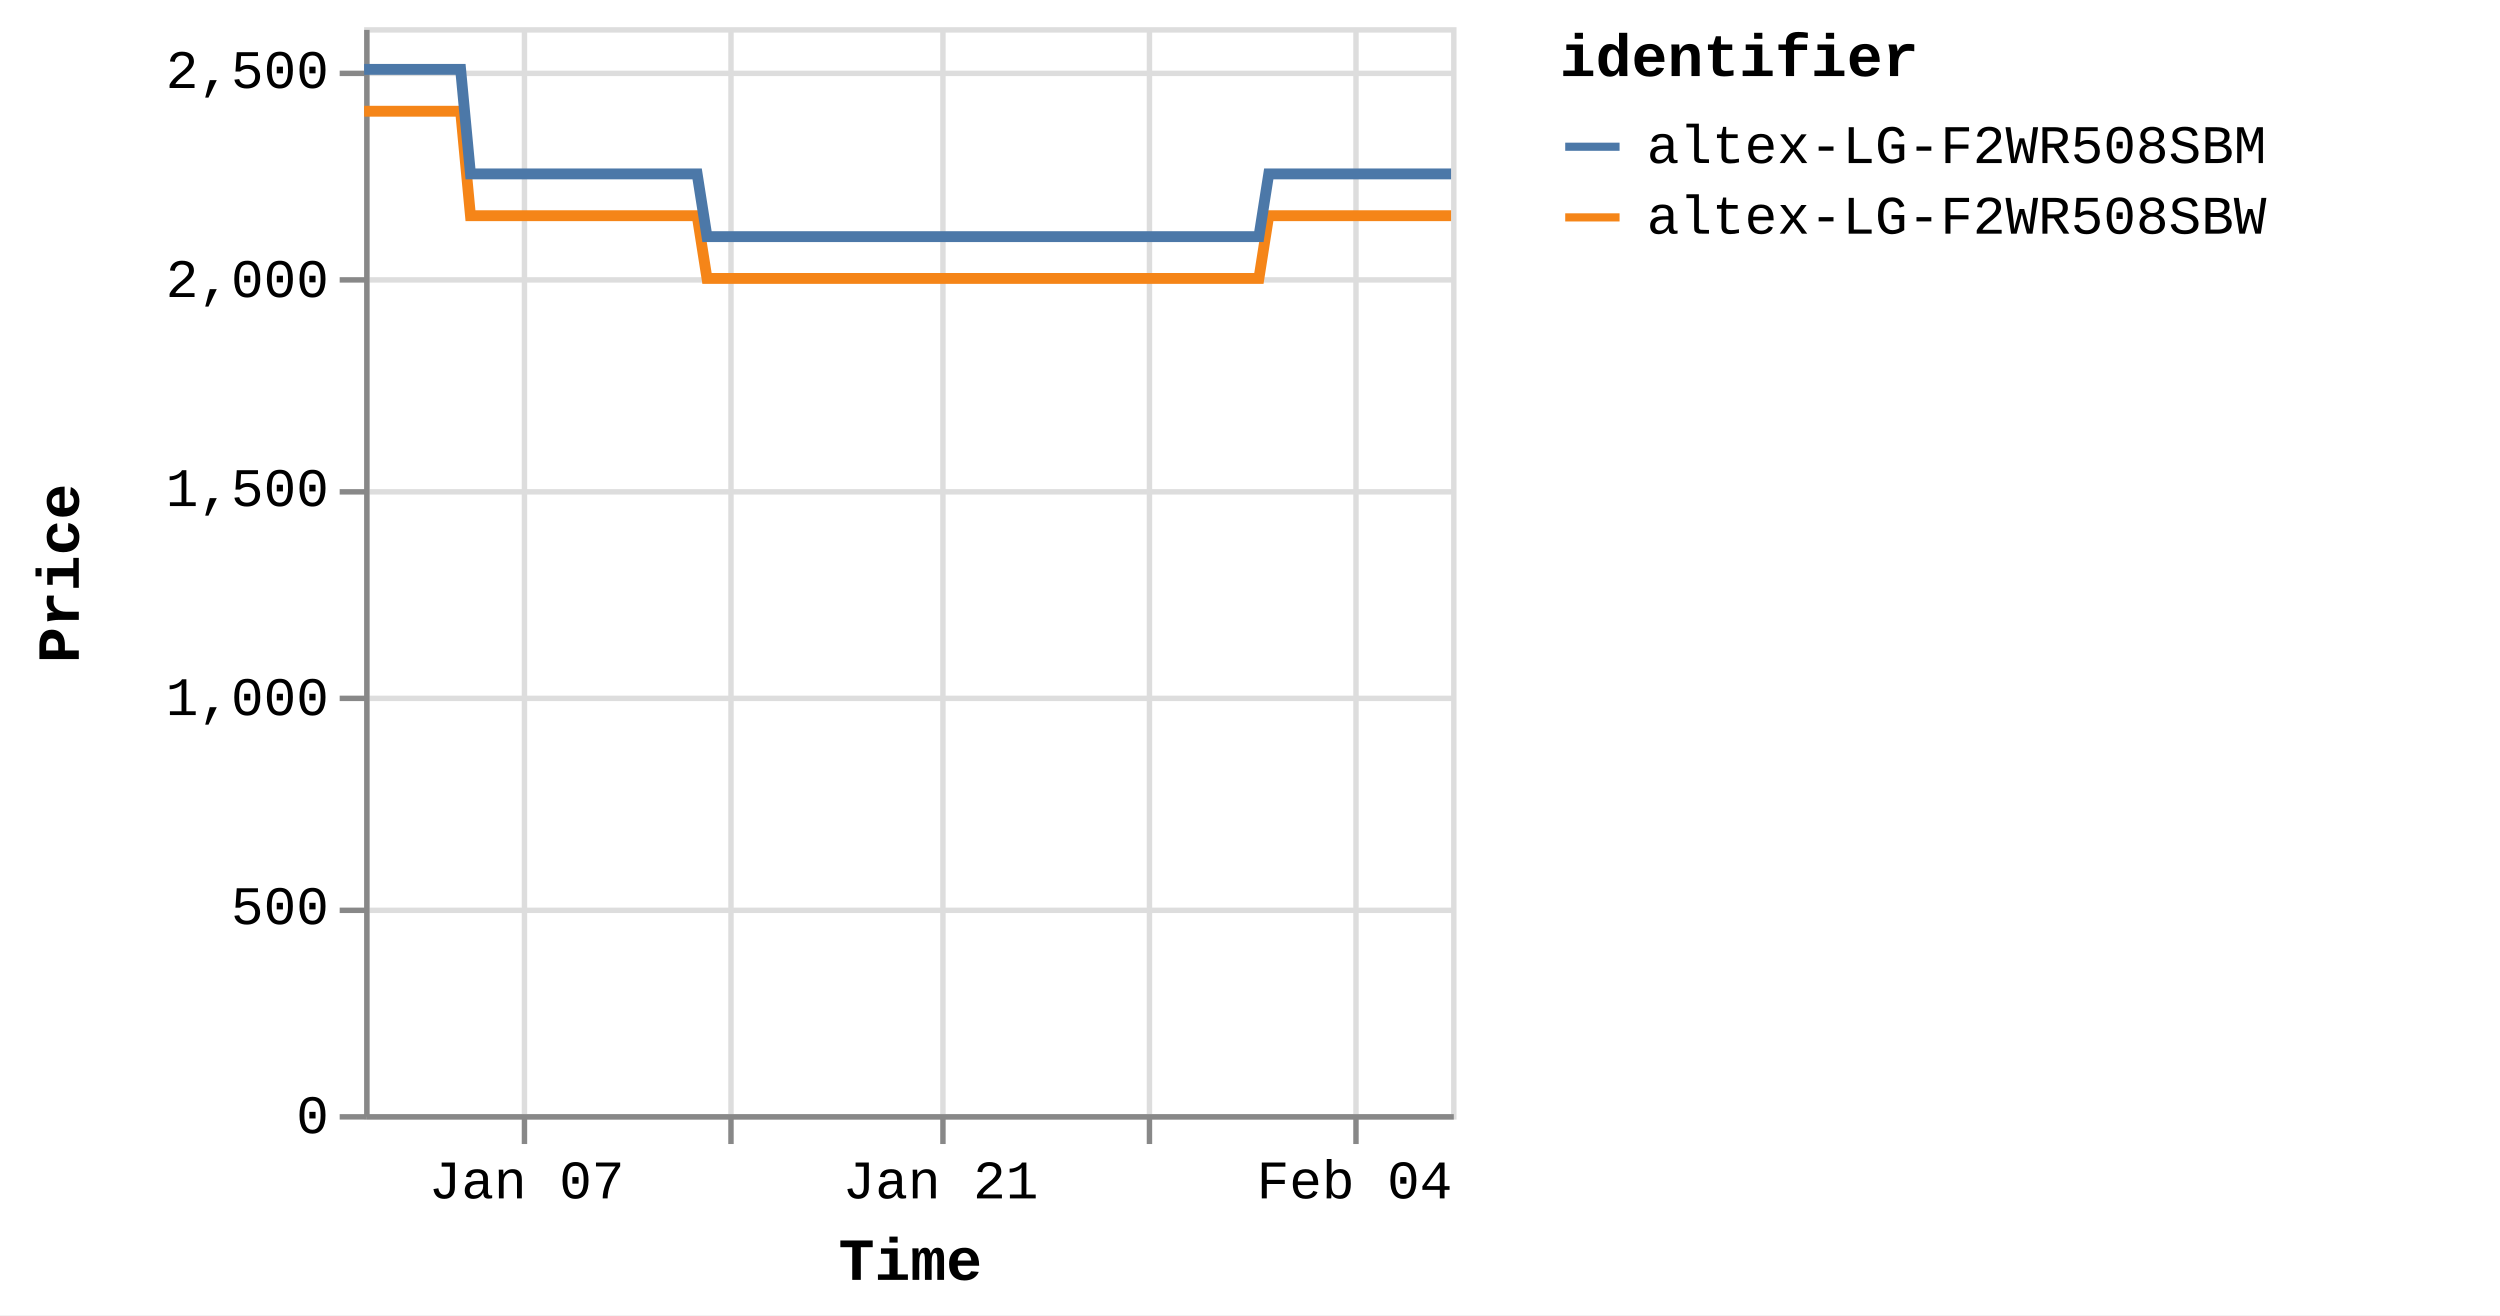
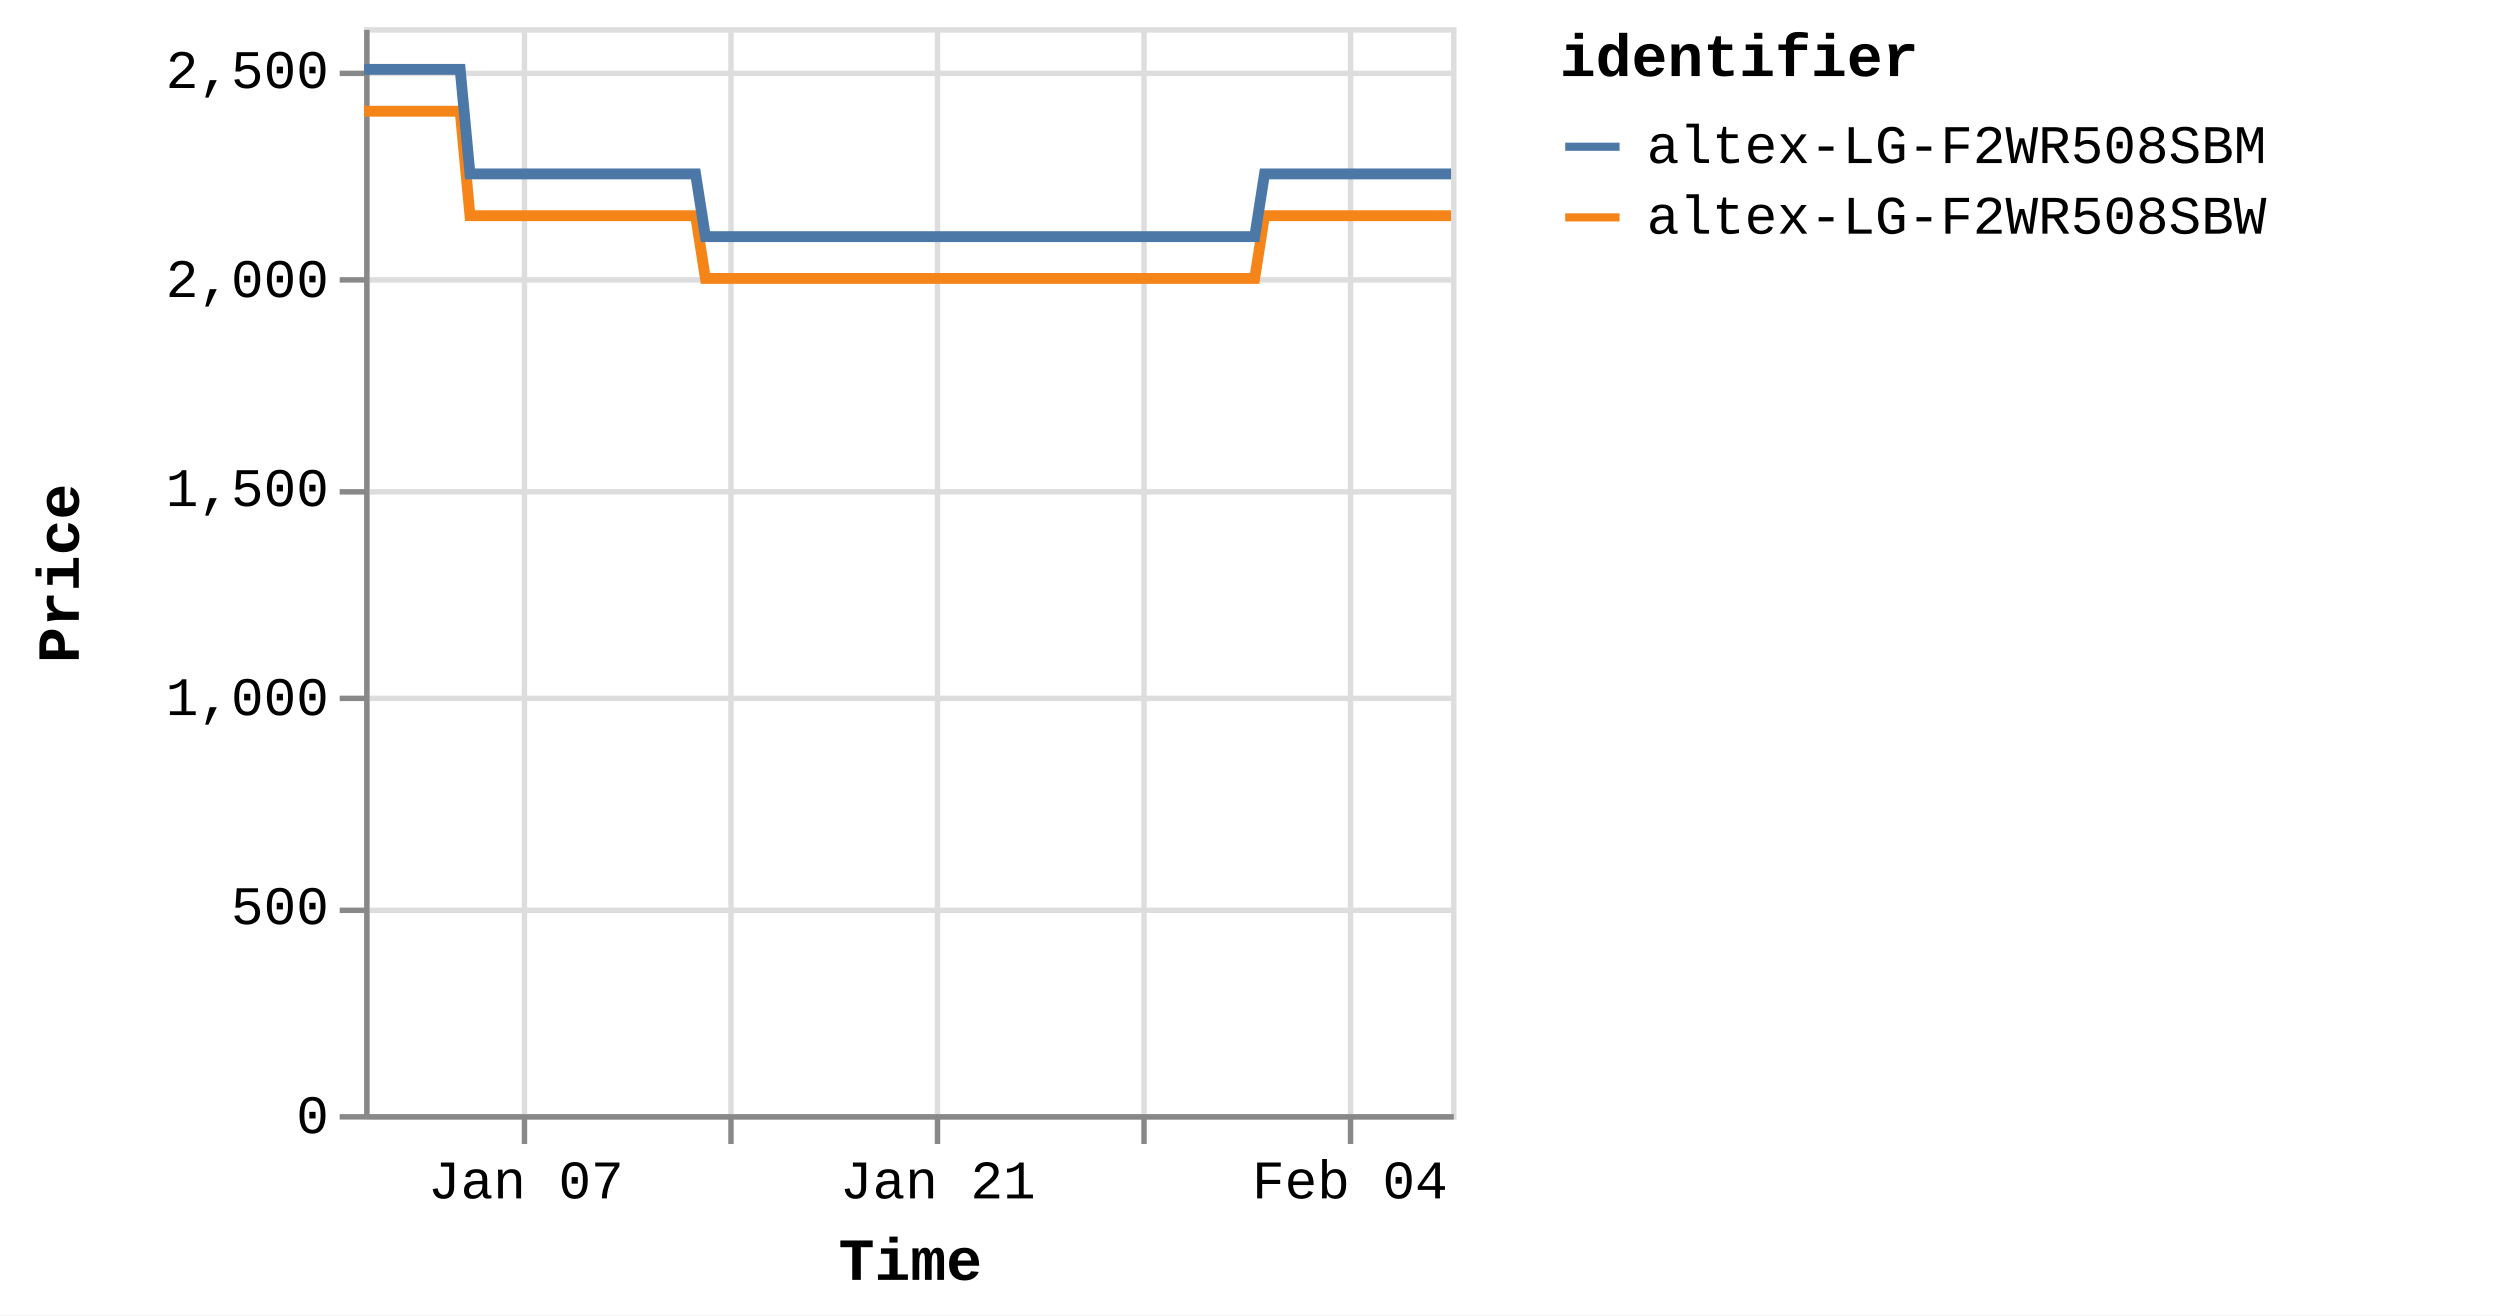
<svg xmlns="http://www.w3.org/2000/svg" version="1.1" class="marks" width="460" height="242" viewBox="0 0 460 242">
  <rect width="460" height="242" fill="white" />
  <g fill="none" stroke-miterlimit="10" transform="translate(67,5)">
    <g class="mark-group role-frame root" role="graphics-object" aria-roledescription="group mark container">
      <g transform="translate(0,0)">
        <path class="background" aria-hidden="true" d="M0.5,0.5h200v200h-200Z" stroke="#ddd" />
        <g>
          <g class="mark-group role-axis" aria-hidden="true">
            <g transform="translate(0.5,200.5)">
              <path class="background" aria-hidden="true" d="M0,0h0v0h0Z" pointer-events="none" />
              <g>
                <g class="mark-rule role-axis-grid" pointer-events="none">
                  <line transform="translate(29,-200)" x2="0" y2="200" stroke="#ddd" stroke-width="1" opacity="1" />
                  <line transform="translate(67,-200)" x2="0" y2="200" stroke="#ddd" stroke-width="1" opacity="1" />
-                   <line transform="translate(106,-200)" x2="0" y2="200" stroke="#ddd" stroke-width="1" opacity="1" />
-                   <line transform="translate(144,-200)" x2="0" y2="200" stroke="#ddd" stroke-width="1" opacity="1" />
-                   <line transform="translate(182,-200)" x2="0" y2="200" stroke="#ddd" stroke-width="1" opacity="1" />
+                   <line transform="translate(105,-200)" x2="0" y2="200" stroke="#ddd" stroke-width="1" opacity="1" />
+                   <line transform="translate(143,-200)" x2="0" y2="200" stroke="#ddd" stroke-width="1" opacity="1" />
+                   <line transform="translate(181,-200)" x2="0" y2="200" stroke="#ddd" stroke-width="1" opacity="1" />
                </g>
              </g>
              <path class="foreground" aria-hidden="true" d="" pointer-events="none" display="none" />
            </g>
          </g>
          <g class="mark-group role-axis" aria-hidden="true">
            <g transform="translate(0.5,0.5)">
              <path class="background" aria-hidden="true" d="M0,0h0v0h0Z" pointer-events="none" />
              <g>
                <g class="mark-rule role-axis-grid" pointer-events="none">
                  <line transform="translate(0,200)" x2="200" y2="0" stroke="#ddd" stroke-width="1" opacity="1" />
                  <line transform="translate(0,162)" x2="200" y2="0" stroke="#ddd" stroke-width="1" opacity="1" />
                  <line transform="translate(0,123)" x2="200" y2="0" stroke="#ddd" stroke-width="1" opacity="1" />
                  <line transform="translate(0,85)" x2="200" y2="0" stroke="#ddd" stroke-width="1" opacity="1" />
                  <line transform="translate(0,46)" x2="200" y2="0" stroke="#ddd" stroke-width="1" opacity="1" />
                  <line transform="translate(0,8)" x2="200" y2="0" stroke="#ddd" stroke-width="1" opacity="1" />
                </g>
              </g>
              <path class="foreground" aria-hidden="true" d="" pointer-events="none" display="none" />
            </g>
          </g>
-           <g class="mark-group role-axis" role="graphics-symbol" aria-roledescription="axis" aria-label="X-axis titled 'Time' for a time scale with values from Monday, 01 January 2024, 2:19:43 PM to Wednesday, 07 February 2024, 8:38:39 AM">
+           <g class="mark-group role-axis" role="graphics-symbol" aria-roledescription="axis" aria-label="X-axis titled 'Time' for a time scale with values from Monday, 01 January 2024, 2:19:43 PM to Wednesday, 07 February 2024, 12:47:50 PM">
            <g transform="translate(0.5,200.5)">
              <path class="background" aria-hidden="true" d="M0,0h0v0h0Z" pointer-events="none" />
              <g>
                <g class="mark-rule role-axis-tick" pointer-events="none">
                  <line transform="translate(29,0)" x2="0" y2="5" stroke="#888" stroke-width="1" opacity="1" />
                  <line transform="translate(67,0)" x2="0" y2="5" stroke="#888" stroke-width="1" opacity="1" />
-                   <line transform="translate(106,0)" x2="0" y2="5" stroke="#888" stroke-width="1" opacity="1" />
-                   <line transform="translate(144,0)" x2="0" y2="5" stroke="#888" stroke-width="1" opacity="1" />
-                   <line transform="translate(182,0)" x2="0" y2="5" stroke="#888" stroke-width="1" opacity="1" />
+                   <line transform="translate(105,0)" x2="0" y2="5" stroke="#888" stroke-width="1" opacity="1" />
+                   <line transform="translate(143,0)" x2="0" y2="5" stroke="#888" stroke-width="1" opacity="1" />
+                   <line transform="translate(181,0)" x2="0" y2="5" stroke="#888" stroke-width="1" opacity="1" />
                </g>
                <g class="mark-text role-axis-label" pointer-events="none">
-                   <text text-anchor="middle" transform="translate(29.39341,15)" font-family="Liberation Mono" font-size="10px" fill="#000" opacity="1">Jan 07</text>
-                   <text text-anchor="middle" transform="translate(67.47502,15)" font-family="Liberation Mono" font-size="10px" fill="#000" opacity="0">Jan 14</text>
-                   <text text-anchor="middle" transform="translate(105.5566,15)" font-family="Liberation Mono" font-size="10px" fill="#000" opacity="1">Jan 21</text>
-                   <text text-anchor="middle" transform="translate(143.6382,15)" font-family="Liberation Mono" font-size="10px" fill="#000" opacity="0">Jan 28</text>
-                   <text text-anchor="middle" transform="translate(181.7198,15)" font-family="Liberation Mono" font-size="10px" fill="#000" opacity="1">Feb 04</text>
+                   <text text-anchor="middle" transform="translate(29.25571,15)" font-family="Liberation Mono" font-size="10px" fill="#000" opacity="1">Jan 07</text>
+                   <text text-anchor="middle" transform="translate(67.1589,15)" font-family="Liberation Mono" font-size="10px" fill="#000" opacity="0">Jan 14</text>
+                   <text text-anchor="middle" transform="translate(105.0621,15)" font-family="Liberation Mono" font-size="10px" fill="#000" opacity="1">Jan 21</text>
+                   <text text-anchor="middle" transform="translate(142.9653,15)" font-family="Liberation Mono" font-size="10px" fill="#000" opacity="0">Jan 28</text>
+                   <text text-anchor="middle" transform="translate(180.8685,15)" font-family="Liberation Mono" font-size="10px" fill="#000" opacity="1">Feb 04</text>
                </g>
                <g class="mark-rule role-axis-domain" pointer-events="none">
                  <line transform="translate(0,0)" x2="200" y2="0" stroke="#888" stroke-width="1" opacity="1" />
                </g>
                <g class="mark-text role-axis-title" pointer-events="none">
                  <text text-anchor="middle" transform="translate(100,30)" font-family="Liberation Mono" font-size="11px" font-weight="bold" fill="#000" opacity="1">Time</text>
                </g>
              </g>
              <path class="foreground" aria-hidden="true" d="" pointer-events="none" display="none" />
            </g>
          </g>
          <g class="mark-group role-axis" role="graphics-symbol" aria-roledescription="axis" aria-label="Y-axis titled 'Price' for a linear scale with values from 0 to 2,600">
            <g transform="translate(0.5,0.5)">
              <path class="background" aria-hidden="true" d="M0,0h0v0h0Z" pointer-events="none" />
              <g>
                <g class="mark-rule role-axis-tick" pointer-events="none">
                  <line transform="translate(0,200)" x2="-5" y2="0" stroke="#888" stroke-width="1" opacity="1" />
                  <line transform="translate(0,162)" x2="-5" y2="0" stroke="#888" stroke-width="1" opacity="1" />
                  <line transform="translate(0,123)" x2="-5" y2="0" stroke="#888" stroke-width="1" opacity="1" />
                  <line transform="translate(0,85)" x2="-5" y2="0" stroke="#888" stroke-width="1" opacity="1" />
                  <line transform="translate(0,46)" x2="-5" y2="0" stroke="#888" stroke-width="1" opacity="1" />
                  <line transform="translate(0,8)" x2="-5" y2="0" stroke="#888" stroke-width="1" opacity="1" />
                </g>
                <g class="mark-text role-axis-label" pointer-events="none">
                  <text text-anchor="end" transform="translate(-7,203)" font-family="Liberation Mono" font-size="10px" fill="#000" opacity="1">0</text>
                  <text text-anchor="end" transform="translate(-7,164.5385)" font-family="Liberation Mono" font-size="10px" fill="#000" opacity="1">500</text>
                  <text text-anchor="end" transform="translate(-7,126.0769)" font-family="Liberation Mono" font-size="10px" fill="#000" opacity="1">1,000</text>
                  <text text-anchor="end" transform="translate(-7,87.61538)" font-family="Liberation Mono" font-size="10px" fill="#000" opacity="1">1,500</text>
                  <text text-anchor="end" transform="translate(-7,49.15385)" font-family="Liberation Mono" font-size="10px" fill="#000" opacity="1">2,000</text>
                  <text text-anchor="end" transform="translate(-7,10.69231)" font-family="Liberation Mono" font-size="10px" fill="#000" opacity="1">2,500</text>
                </g>
                <g class="mark-rule role-axis-domain" pointer-events="none">
                  <line transform="translate(0,200)" x2="0" y2="-200" stroke="#888" stroke-width="1" opacity="1" />
                </g>
                <g class="mark-text role-axis-title" pointer-events="none">
                  <text text-anchor="middle" transform="translate(-51,100) rotate(-90) translate(0,-2)" font-family="Liberation Mono" font-size="11px" font-weight="bold" fill="#000" opacity="1">Price</text>
                </g>
              </g>
              <path class="foreground" aria-hidden="true" d="" pointer-events="none" display="none" />
            </g>
          </g>
          <g class="mark-group role-scope pathgroup" role="graphics-object" aria-roledescription="group mark container">
            <g transform="translate(0,0)">
              <path class="background" aria-hidden="true" d="M0,0h200v200h-200Z" />
              <g>
                <g class="mark-line role-mark marks" role="graphics-object" aria-roledescription="line mark container">
-                   <path aria-label="Time: Jan 01, 2024; Price: 2399; identifier: altex-LG-F2WR508SBW" role="graphics-symbol" aria-roledescription="line mark" d="M0,15.462L0.569,15.462L1.431,15.462L3.244,15.462L4.152,15.462L5.105,15.462L5.971,15.462L6.871,15.462L8.685,15.462L9.592,15.462L10.546,15.462L11.413,15.462L12.31,15.462L14.125,15.462L15.033,15.462L15.985,15.462L16.859,15.462L17.752,15.462L19.568,34.692L20.474,34.692L21.426,34.692L22.297,34.692L23.191,34.692L25.007,34.692L25.912,34.692L26.862,34.692L27.733,34.692L28.631,34.692L30.451,34.692L31.352,34.692L32.302,34.692L33.174,34.692L34.072,34.692L35.89,34.692L36.799,34.692L37.753,34.692L38.621,34.692L39.511,34.692L41.332,34.692L42.238,34.692L43.203,34.692L44.062,34.692L44.952,34.692L46.772,34.692L47.679,34.692L48.633,34.692L49.499,34.692L50.393,34.692L52.21,34.692L53.118,34.692L54.075,34.692L54.942,34.692L55.833,34.692L57.65,34.692L58.558,34.692L59.511,34.692L60.38,34.692L61.274,34.692L63.088,46.231L63.993,46.231L64.943,46.231L65.815,46.231L66.712,46.231L68.532,46.231L69.433,46.231L70.383,46.231L71.253,46.231L72.153,46.231L73.973,46.231L74.881,46.231L75.838,46.231L76.704,46.231L77.593,46.231L79.411,46.231L80.322,46.231L81.276,46.231L82.145,46.231L83.034,46.231L84.851,46.231L85.762,46.231L86.718,46.231L87.584,46.231L88.474,46.231L90.291,46.231L91.198,46.231L92.155,46.231L93.02,46.231L93.916,46.231L95.733,46.231L96.64,46.231L97.596,46.231L98.465,46.231L99.354,46.231L101.172,46.231L102.074,46.231L103.026,46.231L103.9,46.231L104.796,46.231L106.609,46.231L107.515,46.231L108.465,46.231L109.337,46.231L110.235,46.231L112.057,46.231L112.966,46.231L113.922,46.231L114.784,46.231L115.676,46.231L117.494,46.231L118.405,46.231L119.361,46.231L120.228,46.231L121.115,46.231L122.935,46.231L123.844,46.231L124.801,46.231L125.666,46.231L126.556,46.231L128.377,46.231L129.282,46.231L130.241,46.231L131.11,46.231L131.996,46.231L133.812,46.231L134.722,46.231L135.662,46.231L136.532,46.231L137.439,46.231L139.249,46.231L140.158,46.231L141.09,46.231L141.969,46.231L142.875,46.231L144.69,46.231L145.597,46.231L146.532,46.231L147.41,46.231L148.317,46.231L150.13,46.231L151.039,46.231L151.98,46.231L152.852,46.231L153.758,46.231L155.569,46.231L156.477,46.231L157.419,46.231L158.303,46.231L159.196,46.231L161.009,46.231L161.917,46.231L162.861,46.231L163.731,46.231L164.637,46.231L166.45,34.692L167.358,34.692L168.302,34.692L169.17,34.692L170.077,34.692L171.892,34.692L172.797,34.692L173.74,34.692L174.61,34.692L175.518,34.692L177.331,34.692L178.238,34.692L179.173,34.692L180.051,34.692L180.961,34.692L182.776,34.692L183.679,34.692L184.613,34.692L185.491,34.692L186.397,34.692L188.211,34.692L189.121,34.692L190.065,34.692L190.933,34.692L191.838,34.692L193.651,34.692L194.558,34.692L195.504,34.692L196.374,34.692L197.278,34.692L199.092,34.692L200,34.692" stroke="#f58518" stroke-width="2" />
+                   <path aria-label="Time: Jan 01, 2024; Price: 2399; identifier: altex-LG-F2WR508SBW" role="graphics-symbol" aria-roledescription="line mark" d="M0,15.462L0.567,15.462L1.424,15.462L3.229,15.462L4.133,15.462L5.081,15.462L5.943,15.462L6.838,15.462L8.644,15.462L9.547,15.462L10.497,15.462L11.36,15.462L12.252,15.462L14.059,15.462L14.963,15.462L15.91,15.462L16.78,15.462L17.669,15.462L19.476,34.692L20.378,34.692L21.326,34.692L22.193,34.692L23.082,34.692L24.89,34.692L25.791,34.692L26.736,34.692L27.603,34.692L28.497,34.692L30.308,34.692L31.205,34.692L32.151,34.692L33.018,34.692L33.912,34.692L35.722,34.692L36.627,34.692L37.576,34.692L38.44,34.692L39.326,34.692L41.138,34.692L42.04,34.692L43.001,34.692L43.856,34.692L44.742,34.692L46.553,34.692L47.455,34.692L48.405,34.692L49.267,34.692L50.156,34.692L51.966,34.692L52.869,34.692L53.821,34.692L54.685,34.692L55.571,34.692L57.38,34.692L58.284,34.692L59.232,34.692L60.097,34.692L60.987,34.692L62.792,46.231L63.693,46.231L64.639,46.231L65.506,46.231L66.4,46.231L68.211,46.231L69.108,46.231L70.053,46.231L70.919,46.231L71.815,46.231L73.626,46.231L74.53,46.231L75.483,46.231L76.344,46.231L77.23,46.231L79.039,46.231L79.945,46.231L80.896,46.231L81.76,46.231L82.645,46.231L84.454,46.231L85.36,46.231L86.311,46.231L87.173,46.231L88.059,46.231L89.868,46.231L90.771,46.231L91.723,46.231L92.584,46.231L93.476,46.231L95.284,46.231L96.187,46.231L97.138,46.231L98.004,46.231L98.889,46.231L100.698,46.231L101.596,46.231L102.543,46.231L103.413,46.231L104.305,46.231L106.109,46.231L107.012,46.231L107.957,46.231L108.825,46.231L109.719,46.231L111.532,46.231L112.436,46.231L113.389,46.231L114.246,46.231L115.134,46.231L116.944,46.231L117.85,46.231L118.802,46.231L119.665,46.231L120.548,46.231L122.36,46.231L123.264,46.231L124.216,46.231L125.077,46.231L125.963,46.231L127.776,46.231L128.677,46.231L129.631,46.231L130.496,46.231L131.377,46.231L133.185,46.231L134.09,46.231L135.026,46.231L135.892,46.231L136.795,46.231L138.597,46.231L139.502,46.231L140.429,46.231L141.304,46.231L142.206,46.231L144.012,46.231L144.915,46.231L145.846,46.231L146.72,46.231L147.622,46.231L149.427,46.231L150.332,46.231L151.268,46.231L152.136,46.231L153.037,46.231L154.84,46.231L155.744,46.231L156.682,46.231L157.561,46.231L158.45,46.231L160.255,46.231L161.159,46.231L162.098,46.231L162.964,46.231L163.865,46.231L165.67,34.692L166.574,34.692L167.513,34.692L168.378,34.692L169.28,34.692L171.087,34.692L171.988,34.692L172.926,34.692L173.792,34.692L174.695,34.692L176.501,34.692L177.403,34.692L178.334,34.692L179.207,34.692L180.113,34.692L181.92,34.692L182.819,34.692L183.748,34.692L184.622,34.692L185.524,34.692L187.33,34.692L188.235,34.692L189.174,34.692L190.039,34.692L190.939,34.692L192.744,34.692L193.647,34.692L194.588,34.692L195.454,34.692L196.354,34.692L198.159,34.692L199.063,34.692L200,34.692" stroke="#f58518" stroke-width="2" />
                </g>
              </g>
              <path class="foreground" aria-hidden="true" d="" display="none" />
            </g>
            <g transform="translate(0,0)">
              <path class="background" aria-hidden="true" d="M0,0h200v200h-200Z" />
              <g>
                <g class="mark-line role-mark marks" role="graphics-object" aria-roledescription="line mark container">
-                   <path aria-label="Time: Jan 01, 2024; Price: 2499; identifier: altex-LG-F2WR508SBM" role="graphics-symbol" aria-roledescription="line mark" d="M0,7.769L0.57,7.769L1.431,7.769L3.245,7.769L4.152,7.769L5.105,7.769L5.972,7.769L6.871,7.769L8.685,7.769L9.593,7.769L10.547,7.769L11.413,7.769L12.31,7.769L14.126,7.769L15.033,7.769L15.985,7.769L16.86,7.769L17.753,7.769L19.568,27L20.474,27L21.426,27L22.297,27L23.191,27L25.007,27L25.912,27L26.862,27L27.733,27L28.631,27L30.451,27L31.352,27L32.302,27L33.174,27L34.072,27L35.89,27L36.799,27L37.753,27L38.621,27L39.511,27L41.332,27L42.238,27L43.203,27L44.063,27L44.952,27L46.772,27L47.679,27L48.633,27L49.499,27L50.393,27L52.211,27L53.118,27L54.075,27L54.942,27L55.833,27L57.65,27L58.558,27L59.511,27L60.38,27L61.274,27L63.088,38.538L63.993,38.538L64.943,38.538L65.815,38.538L66.713,38.538L68.532,38.538L69.433,38.538L70.383,38.538L71.253,38.538L72.153,38.538L73.973,38.538L74.881,38.538L75.839,38.538L76.704,38.538L77.594,38.538L79.411,38.538L80.322,38.538L81.276,38.538L82.147,38.538L83.034,38.538L84.852,38.538L85.762,38.538L86.718,38.538L87.584,38.538L88.474,38.538L90.291,38.538L91.199,38.538L92.155,38.538L93.02,38.538L93.917,38.538L95.733,38.538L96.64,38.538L97.596,38.538L98.465,38.538L99.354,38.538L101.173,38.538L102.074,38.538L103.026,38.538L103.9,38.538L104.796,38.538L106.609,38.538L107.516,38.538L108.465,38.538L109.337,38.538L110.236,38.538L112.058,38.538L112.966,38.538L113.923,38.538L114.784,38.538L115.676,38.538L117.494,38.538L118.405,38.538L119.361,38.538L120.229,38.538L121.115,38.538L122.936,38.538L123.844,38.538L124.801,38.538L125.666,38.538L126.557,38.538L128.378,38.538L129.282,38.538L130.241,38.538L131.11,38.538L131.996,38.538L133.812,38.538L134.722,38.538L135.662,38.538L136.532,38.538L137.439,38.538L139.249,38.538L140.159,38.538L141.09,38.538L141.97,38.538L142.875,38.538L144.691,38.538L145.597,38.538L146.532,38.538L147.41,38.538L148.317,38.538L150.131,38.538L151.04,38.538L151.981,38.538L152.852,38.538L153.758,38.538L155.569,38.538L156.477,38.538L157.42,38.538L158.303,38.538L159.196,38.538L161.01,38.538L161.917,38.538L162.862,38.538L163.731,38.538L164.637,38.538L166.45,27L167.358,27L168.302,27L169.17,27L170.077,27L171.892,27L172.798,27L173.74,27L174.61,27L175.518,27L177.332,27L178.239,27L179.173,27L180.051,27L180.961,27L182.776,27L183.68,27L184.613,27L185.491,27L186.398,27L188.212,27L189.122,27L190.065,27L190.934,27L191.838,27L193.652,27L194.559,27L195.504,27L196.374,27L197.279,27L199.092,27L200,27" stroke="#4c78a8" stroke-width="2" />
+                   <path aria-label="Time: Jan 01, 2024; Price: 2499; identifier: altex-LG-F2WR508SBM" role="graphics-symbol" aria-roledescription="line mark" d="M0,7.769L0.567,7.769L1.425,7.769L3.23,7.769L4.133,7.769L5.081,7.769L5.944,7.769L6.838,7.769L8.645,7.769L9.548,7.769L10.497,7.769L11.36,7.769L12.252,7.769L14.059,7.769L14.963,7.769L15.91,7.769L16.781,7.769L17.67,7.769L19.477,27L20.378,27L21.326,27L22.193,27L23.083,27L24.89,27L25.791,27L26.737,27L27.603,27L28.497,27L30.308,27L31.205,27L32.151,27L33.018,27L33.912,27L35.722,27L36.627,27L37.576,27L38.44,27L39.326,27L41.139,27L42.04,27L43.001,27L43.856,27L44.742,27L46.553,27L47.455,27L48.406,27L49.267,27L50.157,27L51.966,27L52.869,27L53.822,27L54.685,27L55.571,27L57.38,27L58.284,27L59.232,27L60.097,27L60.987,27L62.792,38.538L63.693,38.538L64.639,38.538L65.506,38.538L66.4,38.538L68.211,38.538L69.108,38.538L70.053,38.538L70.919,38.538L71.815,38.538L73.627,38.538L74.53,38.538L75.483,38.538L76.345,38.538L77.23,38.538L79.039,38.538L79.946,38.538L80.896,38.538L81.762,38.538L82.645,38.538L84.454,38.538L85.36,38.538L86.311,38.538L87.173,38.538L88.06,38.538L89.868,38.538L90.771,38.538L91.723,38.538L92.585,38.538L93.477,38.538L95.284,38.538L96.187,38.538L97.139,38.538L98.004,38.538L98.889,38.538L100.699,38.538L101.596,38.538L102.543,38.538L103.414,38.538L104.305,38.538L106.11,38.538L107.012,38.538L107.957,38.538L108.825,38.538L109.719,38.538L111.533,38.538L112.437,38.538L113.389,38.538L114.246,38.538L115.134,38.538L116.944,38.538L117.85,38.538L118.802,38.538L119.666,38.538L120.548,38.538L122.36,38.538L123.264,38.538L124.216,38.538L125.078,38.538L125.964,38.538L127.776,38.538L128.677,38.538L129.631,38.538L130.496,38.538L131.378,38.538L133.185,38.538L134.09,38.538L135.026,38.538L135.892,38.538L136.795,38.538L138.597,38.538L139.502,38.538L140.429,38.538L141.305,38.538L142.206,38.538L144.013,38.538L144.915,38.538L145.846,38.538L146.72,38.538L147.622,38.538L149.427,38.538L150.332,38.538L151.269,38.538L152.136,38.538L153.038,38.538L154.841,38.538L155.744,38.538L156.682,38.538L157.562,38.538L158.451,38.538L160.255,38.538L161.159,38.538L162.099,38.538L162.964,38.538L163.866,38.538L165.671,27L166.574,27L167.514,27L168.378,27L169.28,27L171.087,27L171.988,27L172.926,27L173.792,27L174.696,27L176.501,27L177.404,27L178.334,27L179.208,27L180.113,27L181.92,27L182.819,27L183.748,27L184.622,27L185.524,27L187.33,27L188.236,27L189.174,27L190.039,27L190.939,27L192.744,27L193.647,27L194.588,27L195.454,27L196.354,27L198.159,27L199.063,27L200,27" stroke="#4c78a8" stroke-width="2" />
                </g>
              </g>
              <path class="foreground" aria-hidden="true" d="" display="none" />
            </g>
          </g>
          <g class="mark-group role-legend" role="graphics-symbol" aria-roledescription="legend" aria-label="Symbol legend titled 'identifier' for stroke color with 2 values: altex-LG-F2WR508SBM, altex-LG-F2WR508SBW">
            <g transform="translate(220,0)">
              <path class="background" aria-hidden="true" d="M0,0h168v40h-168Z" pointer-events="none" />
              <g>
                <g class="mark-group role-legend-entry">
                  <g transform="translate(0,16)">
                    <path class="background" aria-hidden="true" d="M0,0h0v0h0Z" pointer-events="none" />
                    <g>
                      <g class="mark-group role-scope" role="graphics-object" aria-roledescription="group mark container">
                        <g transform="translate(0,0)">
                          <path class="background" aria-hidden="true" d="M0,0h168v11h-168Z" pointer-events="none" opacity="1" />
                          <g>
                            <g class="mark-symbol role-legend-symbol" pointer-events="none">
                              <path transform="translate(6,6)" d="M-5,0L5,0" stroke="#4c78a8" stroke-width="1.5" opacity="1" />
                            </g>
                            <g class="mark-text role-legend-label" pointer-events="none">
                              <text text-anchor="start" transform="translate(16,9)" font-family="Liberation Mono" font-size="10px" fill="#000" opacity="1">altex-LG-F2WR508SBM</text>
                            </g>
                          </g>
                          <path class="foreground" aria-hidden="true" d="" pointer-events="none" display="none" />
                        </g>
                        <g transform="translate(0,13)">
                          <path class="background" aria-hidden="true" d="M0,0h168v11h-168Z" pointer-events="none" opacity="1" />
                          <g>
                            <g class="mark-symbol role-legend-symbol" pointer-events="none">
                              <path transform="translate(6,6)" d="M-5,0L5,0" stroke="#f58518" stroke-width="1.5" opacity="1" />
                            </g>
                            <g class="mark-text role-legend-label" pointer-events="none">
                              <text text-anchor="start" transform="translate(16,9)" font-family="Liberation Mono" font-size="10px" fill="#000" opacity="1">altex-LG-F2WR508SBW</text>
                            </g>
                          </g>
                          <path class="foreground" aria-hidden="true" d="" pointer-events="none" display="none" />
                        </g>
                      </g>
                    </g>
                    <path class="foreground" aria-hidden="true" d="" pointer-events="none" display="none" />
                  </g>
                </g>
                <g class="mark-text role-legend-title" pointer-events="none">
                  <text text-anchor="start" transform="translate(0,9)" font-family="Liberation Mono" font-size="11px" font-weight="bold" fill="#000" opacity="1">identifier</text>
                </g>
              </g>
              <path class="foreground" aria-hidden="true" d="" pointer-events="none" display="none" />
            </g>
          </g>
        </g>
        <path class="foreground" aria-hidden="true" d="" display="none" />
      </g>
    </g>
  </g>
</svg>
